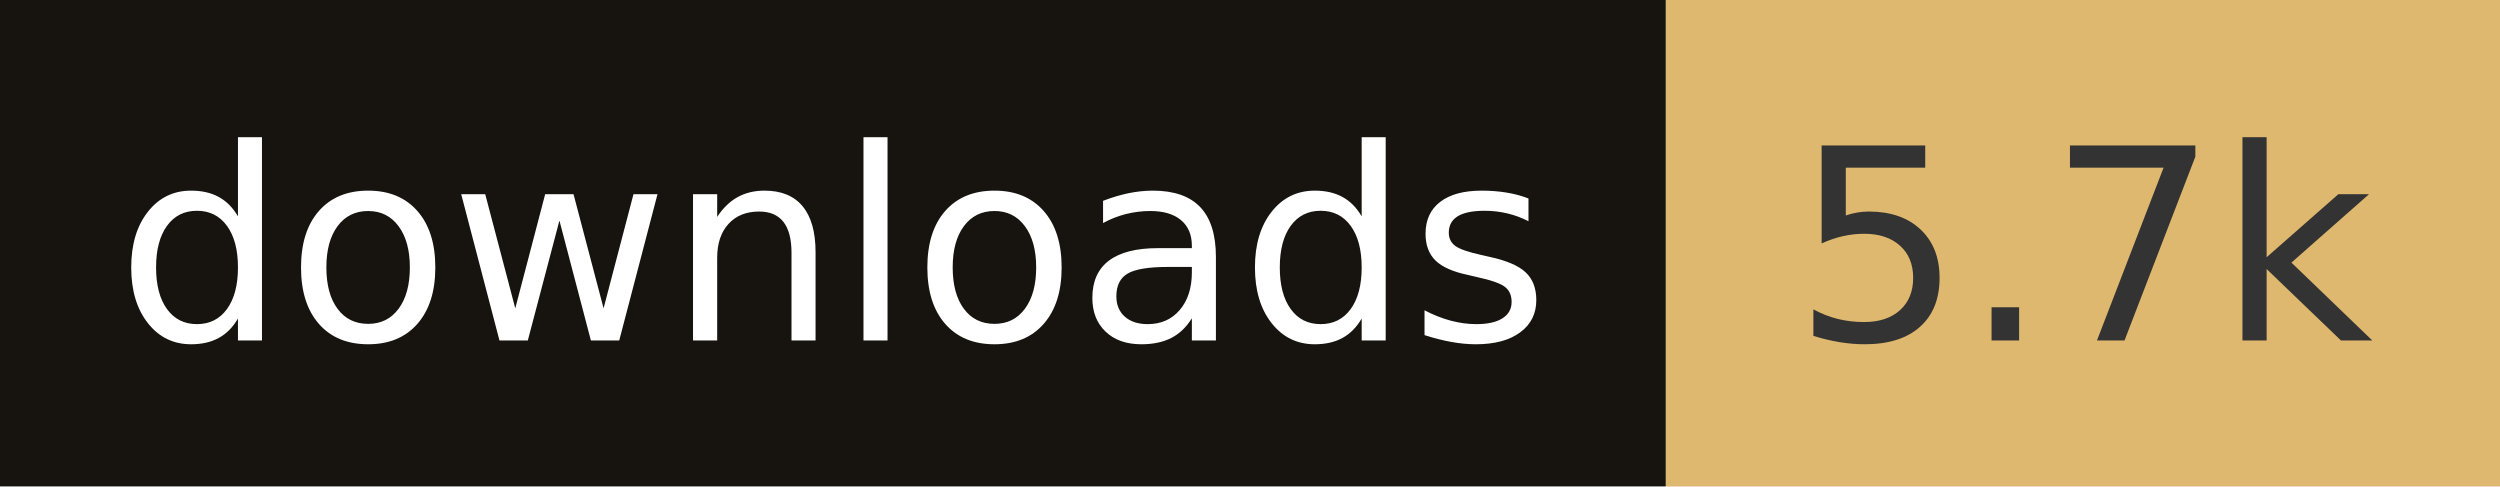
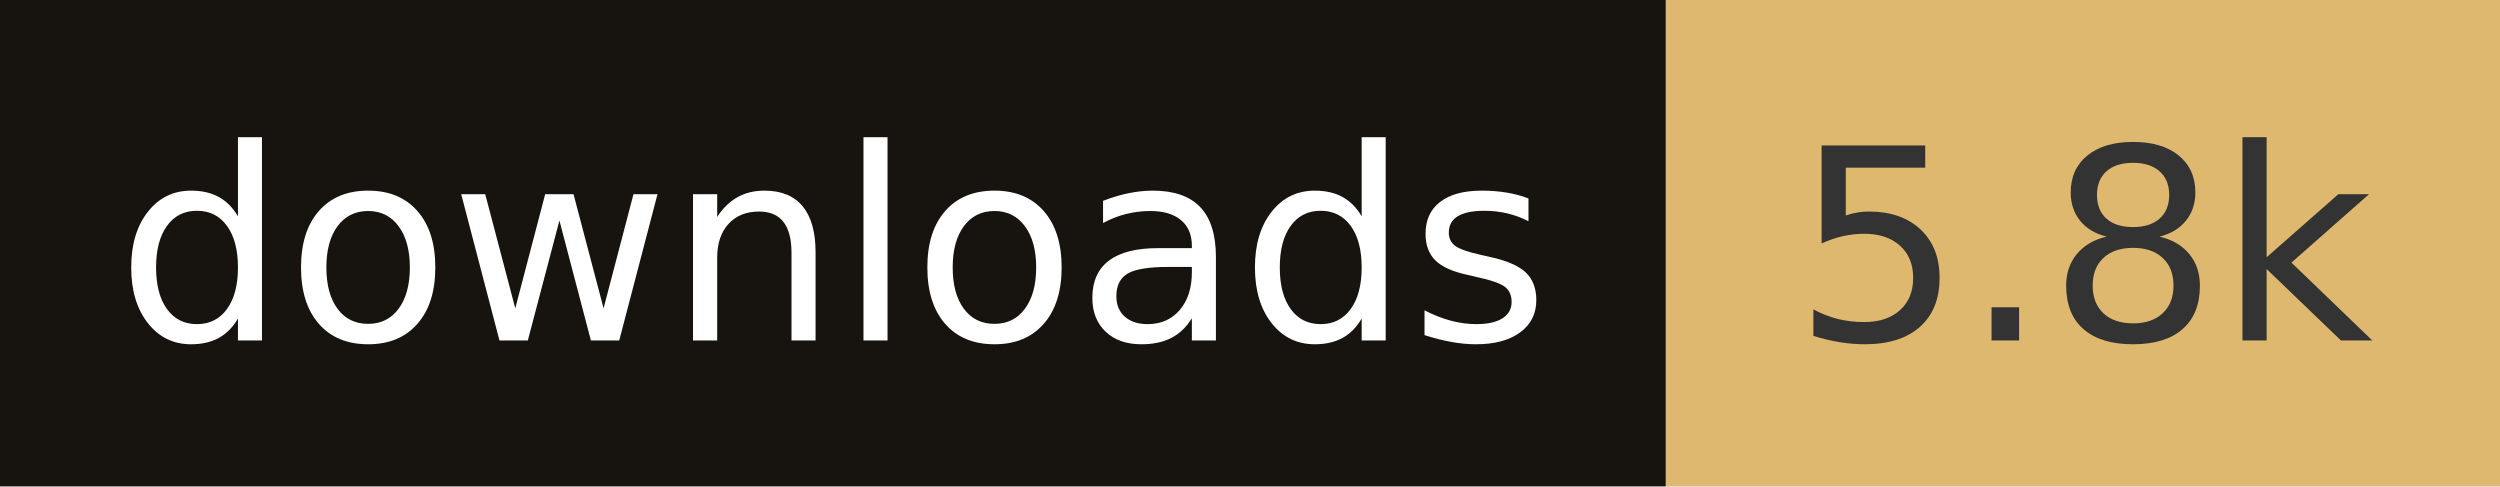
- <svg xmlns="http://www.w3.org/2000/svg" width="102.8" height="20" role="img" aria-label="downloads: 5.7k">
+ <svg xmlns="http://www.w3.org/2000/svg" width="102.8" height="20" role="img" aria-label="downloads: 5.8k">
  <rect width="68.5" height="20" fill="#17140f" />
  <rect x="68.5" width="34.3" height="20" fill="#deb86e" />
  <g fill="#fff" text-anchor="middle" font-family="Verdana,Geneva,DejaVu Sans,sans-serif" font-size="110" text-rendering="geometricPrecision">
    <text x="342.5" y="140" transform="scale(.1)" fill="#fff" textLength="585">downloads</text>
-     <text x="856.5" y="140" transform="scale(.1)" fill="#333" textLength="243">5.7k</text>
+     <text x="856.5" y="140" transform="scale(.1)" fill="#333" textLength="243">5.8k</text>
  </g>
</svg>
